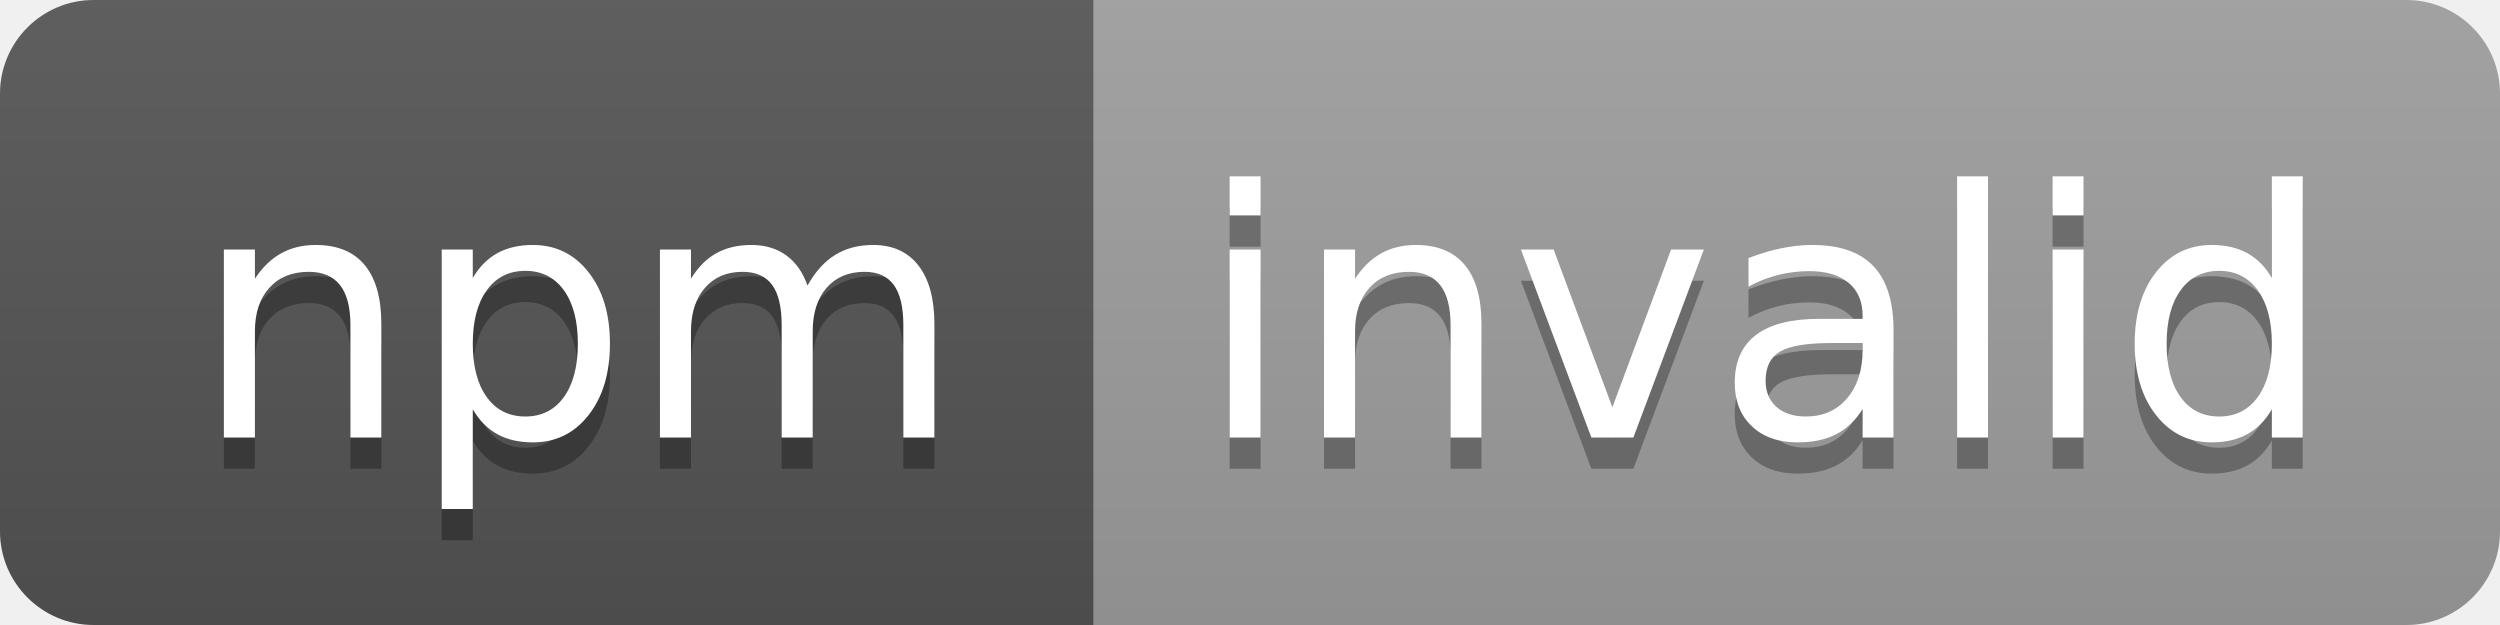
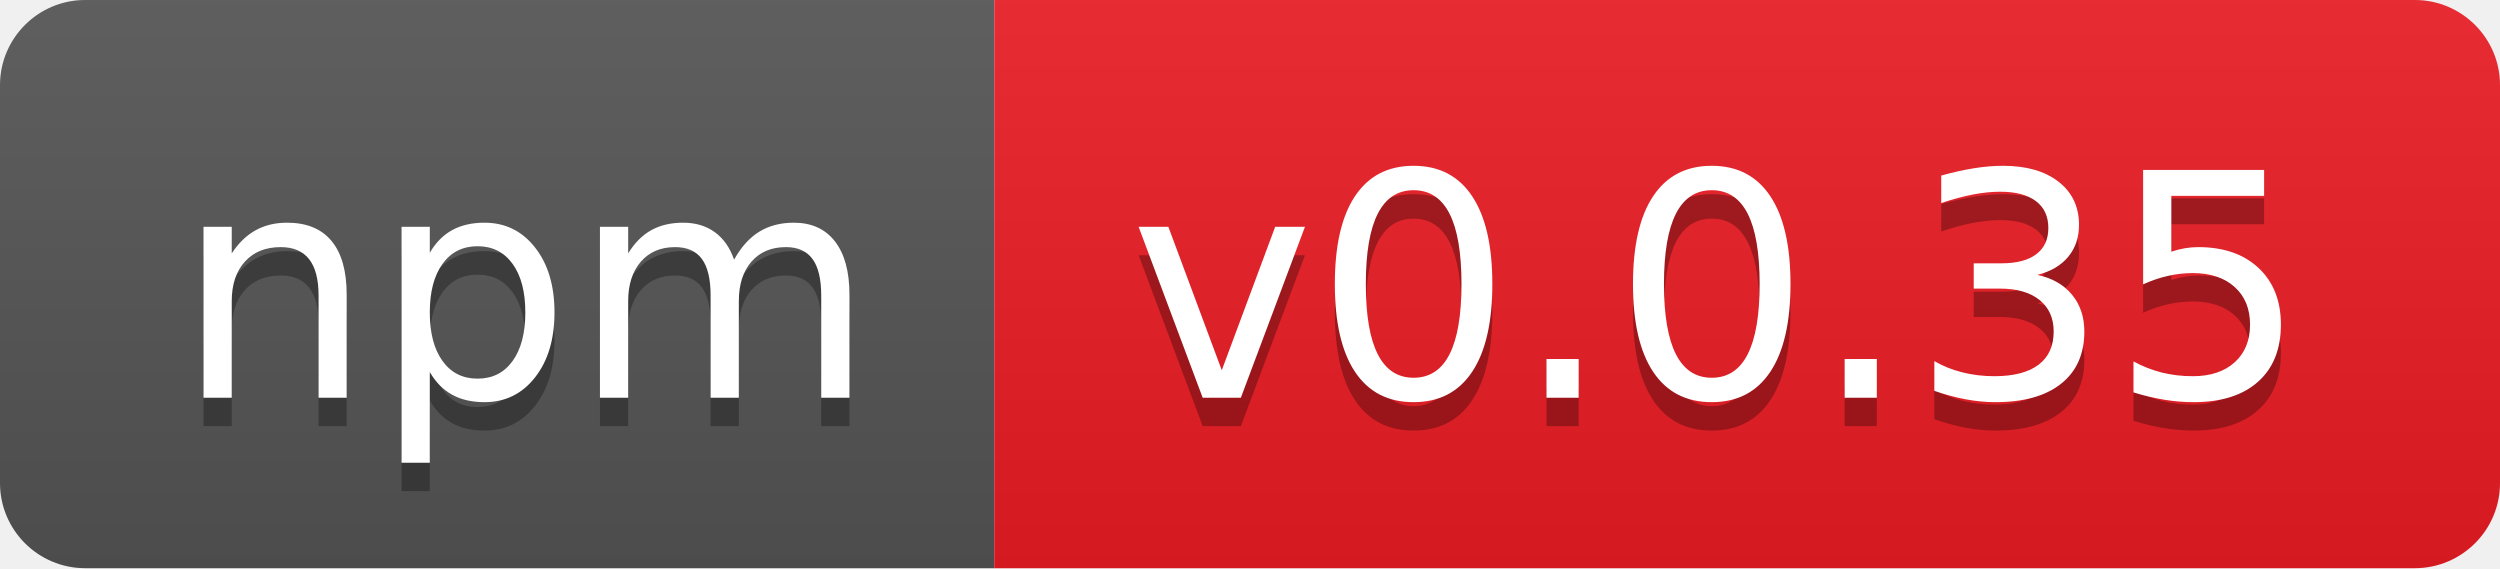
- <svg xmlns="http://www.w3.org/2000/svg" width="80" height="20" role="img" aria-label="npm: invalid">
+ <svg xmlns="http://www.w3.org/2000/svg" width="88" height="20" role="img" aria-label="npm: v0.0.35">
  <linearGradient id="s" x2="0" y2="100%">
    <stop offset="0" stop-color="#bbb" stop-opacity=".1" />
    <stop offset="1" stop-opacity=".1" />
  </linearGradient>
  <clipPath id="r">
-     <rect width="80" height="20" rx="3" fill="#fff" />
+     <rect width="88" height="20" rx="3" fill="#fff" />
  </clipPath>
  <g clip-path="url(#r)">
    <rect width="35" height="20" fill="#555" />
-     <rect x="35" width="45" height="20" fill="#9f9f9f" />
-     <rect width="80" height="20" fill="url(#s)" />
+     <rect x="35" width="53" height="20" fill="#ed1c24" />
+     <rect width="88" height="20" fill="url(#s)" />
  </g>
  <g fill="#fff" text-anchor="middle" font-family="Verdana,Geneva,DejaVu Sans,sans-serif" text-rendering="geometricPrecision" font-size="110">
    <text aria-hidden="true" x="185" y="150" fill="#010101" fill-opacity=".3" transform="scale(.1)" textLength="250">npm</text>
    <text x="185" y="140" transform="scale(.1)" fill="#fff" textLength="250">npm</text>
-     <text aria-hidden="true" x="565" y="150" fill="#010101" fill-opacity=".3" transform="scale(.1)" textLength="350">invalid</text>
-     <text x="565" y="140" transform="scale(.1)" fill="#fff" textLength="350">invalid</text>
+     <text aria-hidden="true" x="605" y="150" fill="#010101" fill-opacity=".3" transform="scale(.1)" textLength="430">v0.0.35</text>
+     <text x="605" y="140" transform="scale(.1)" fill="#fff" textLength="430">v0.0.35</text>
  </g>
</svg>
